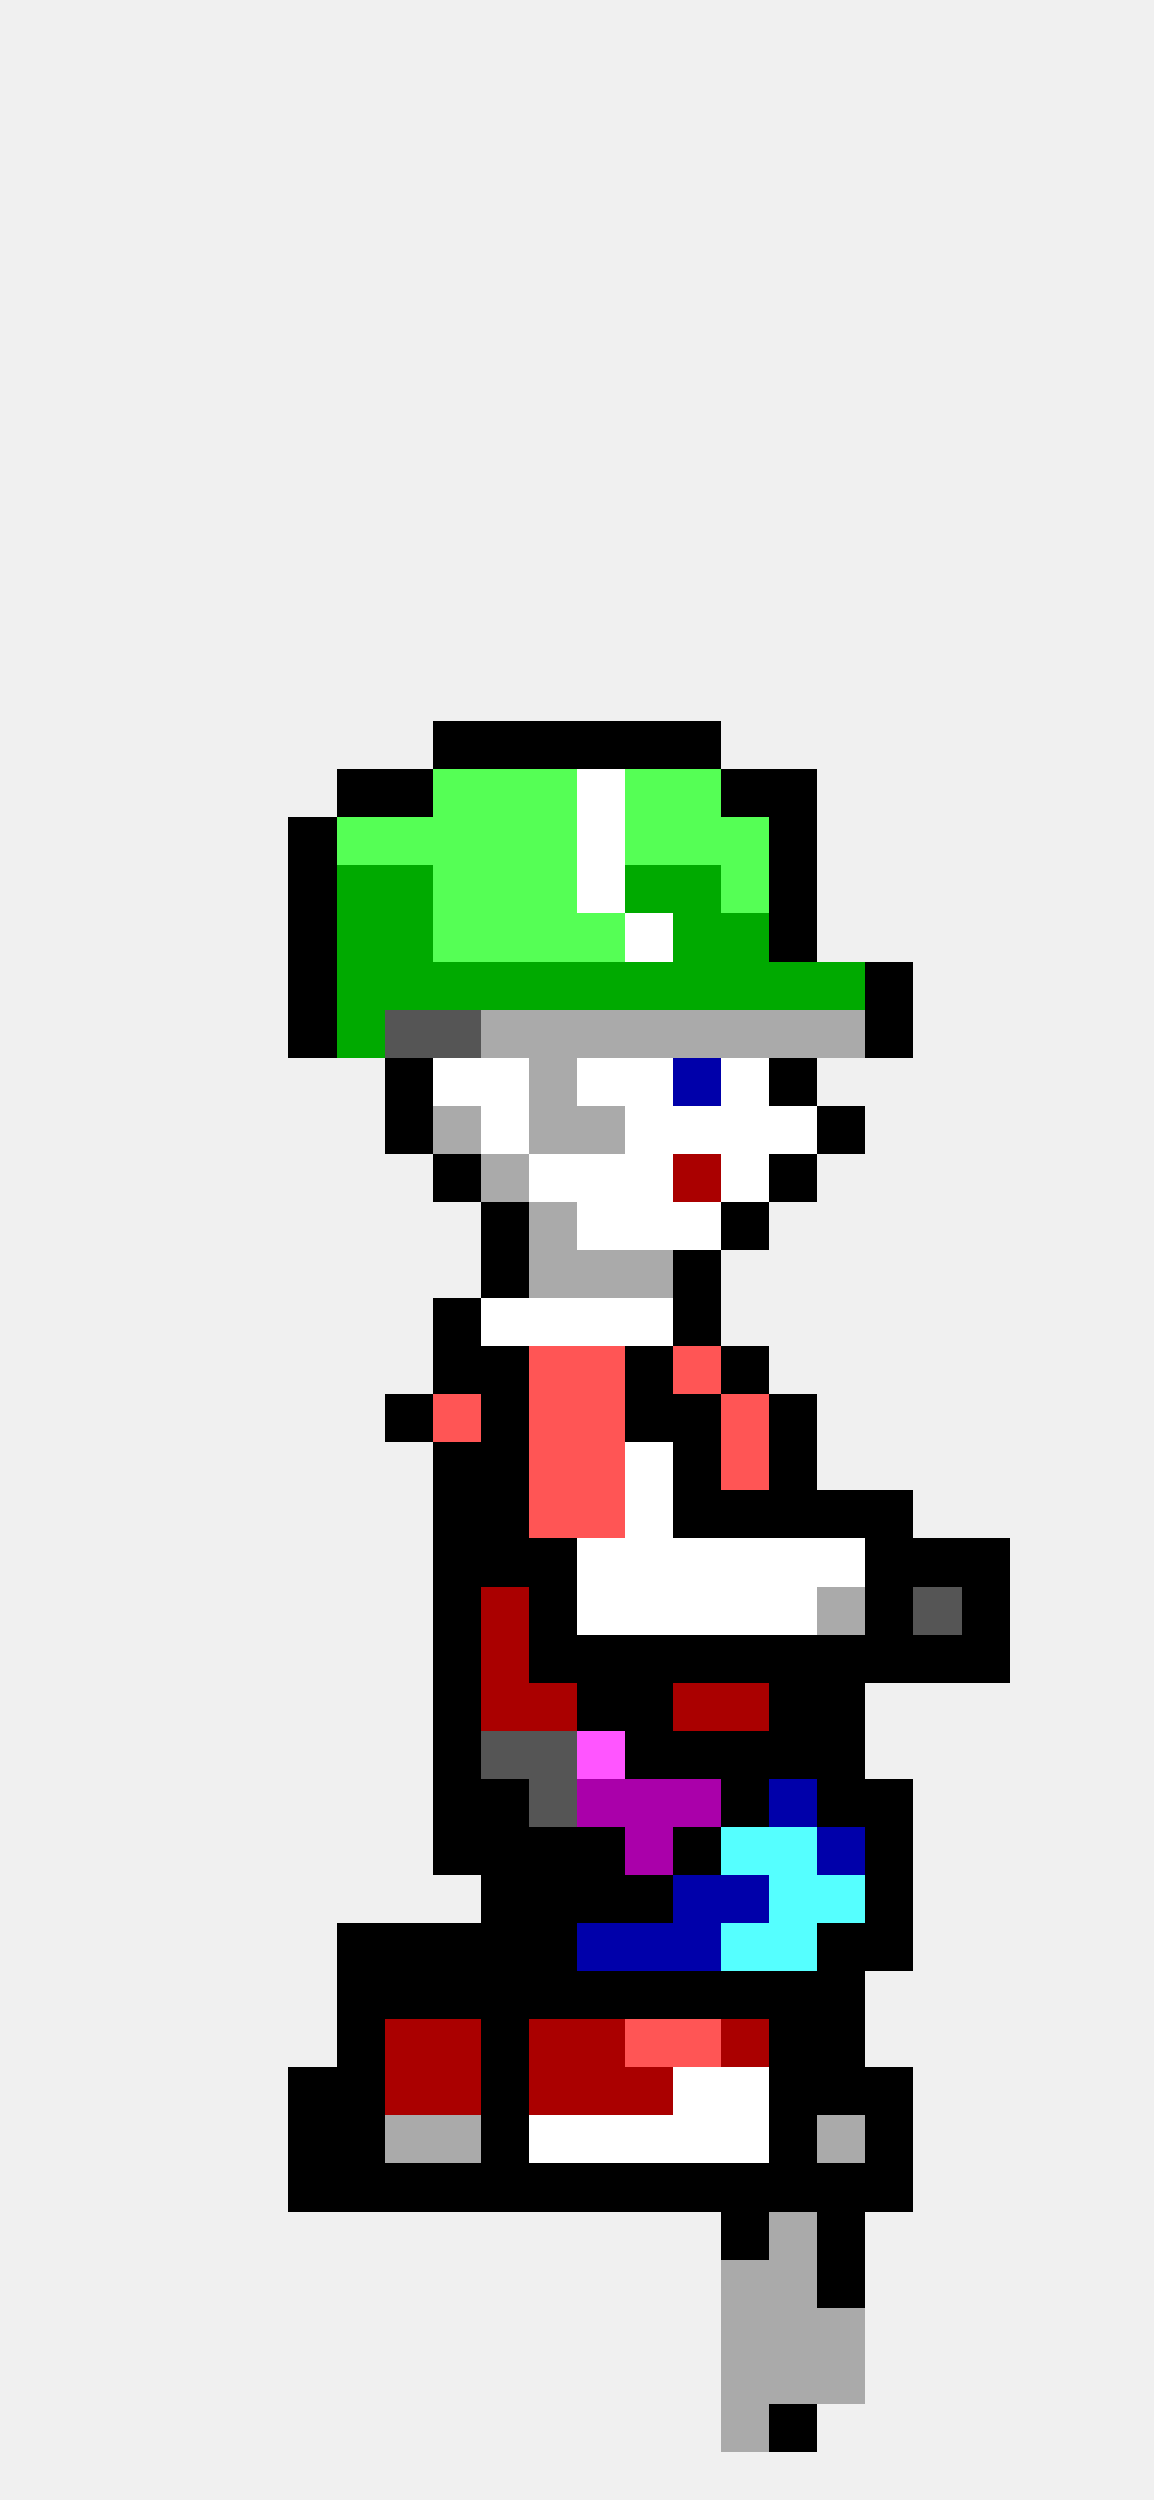
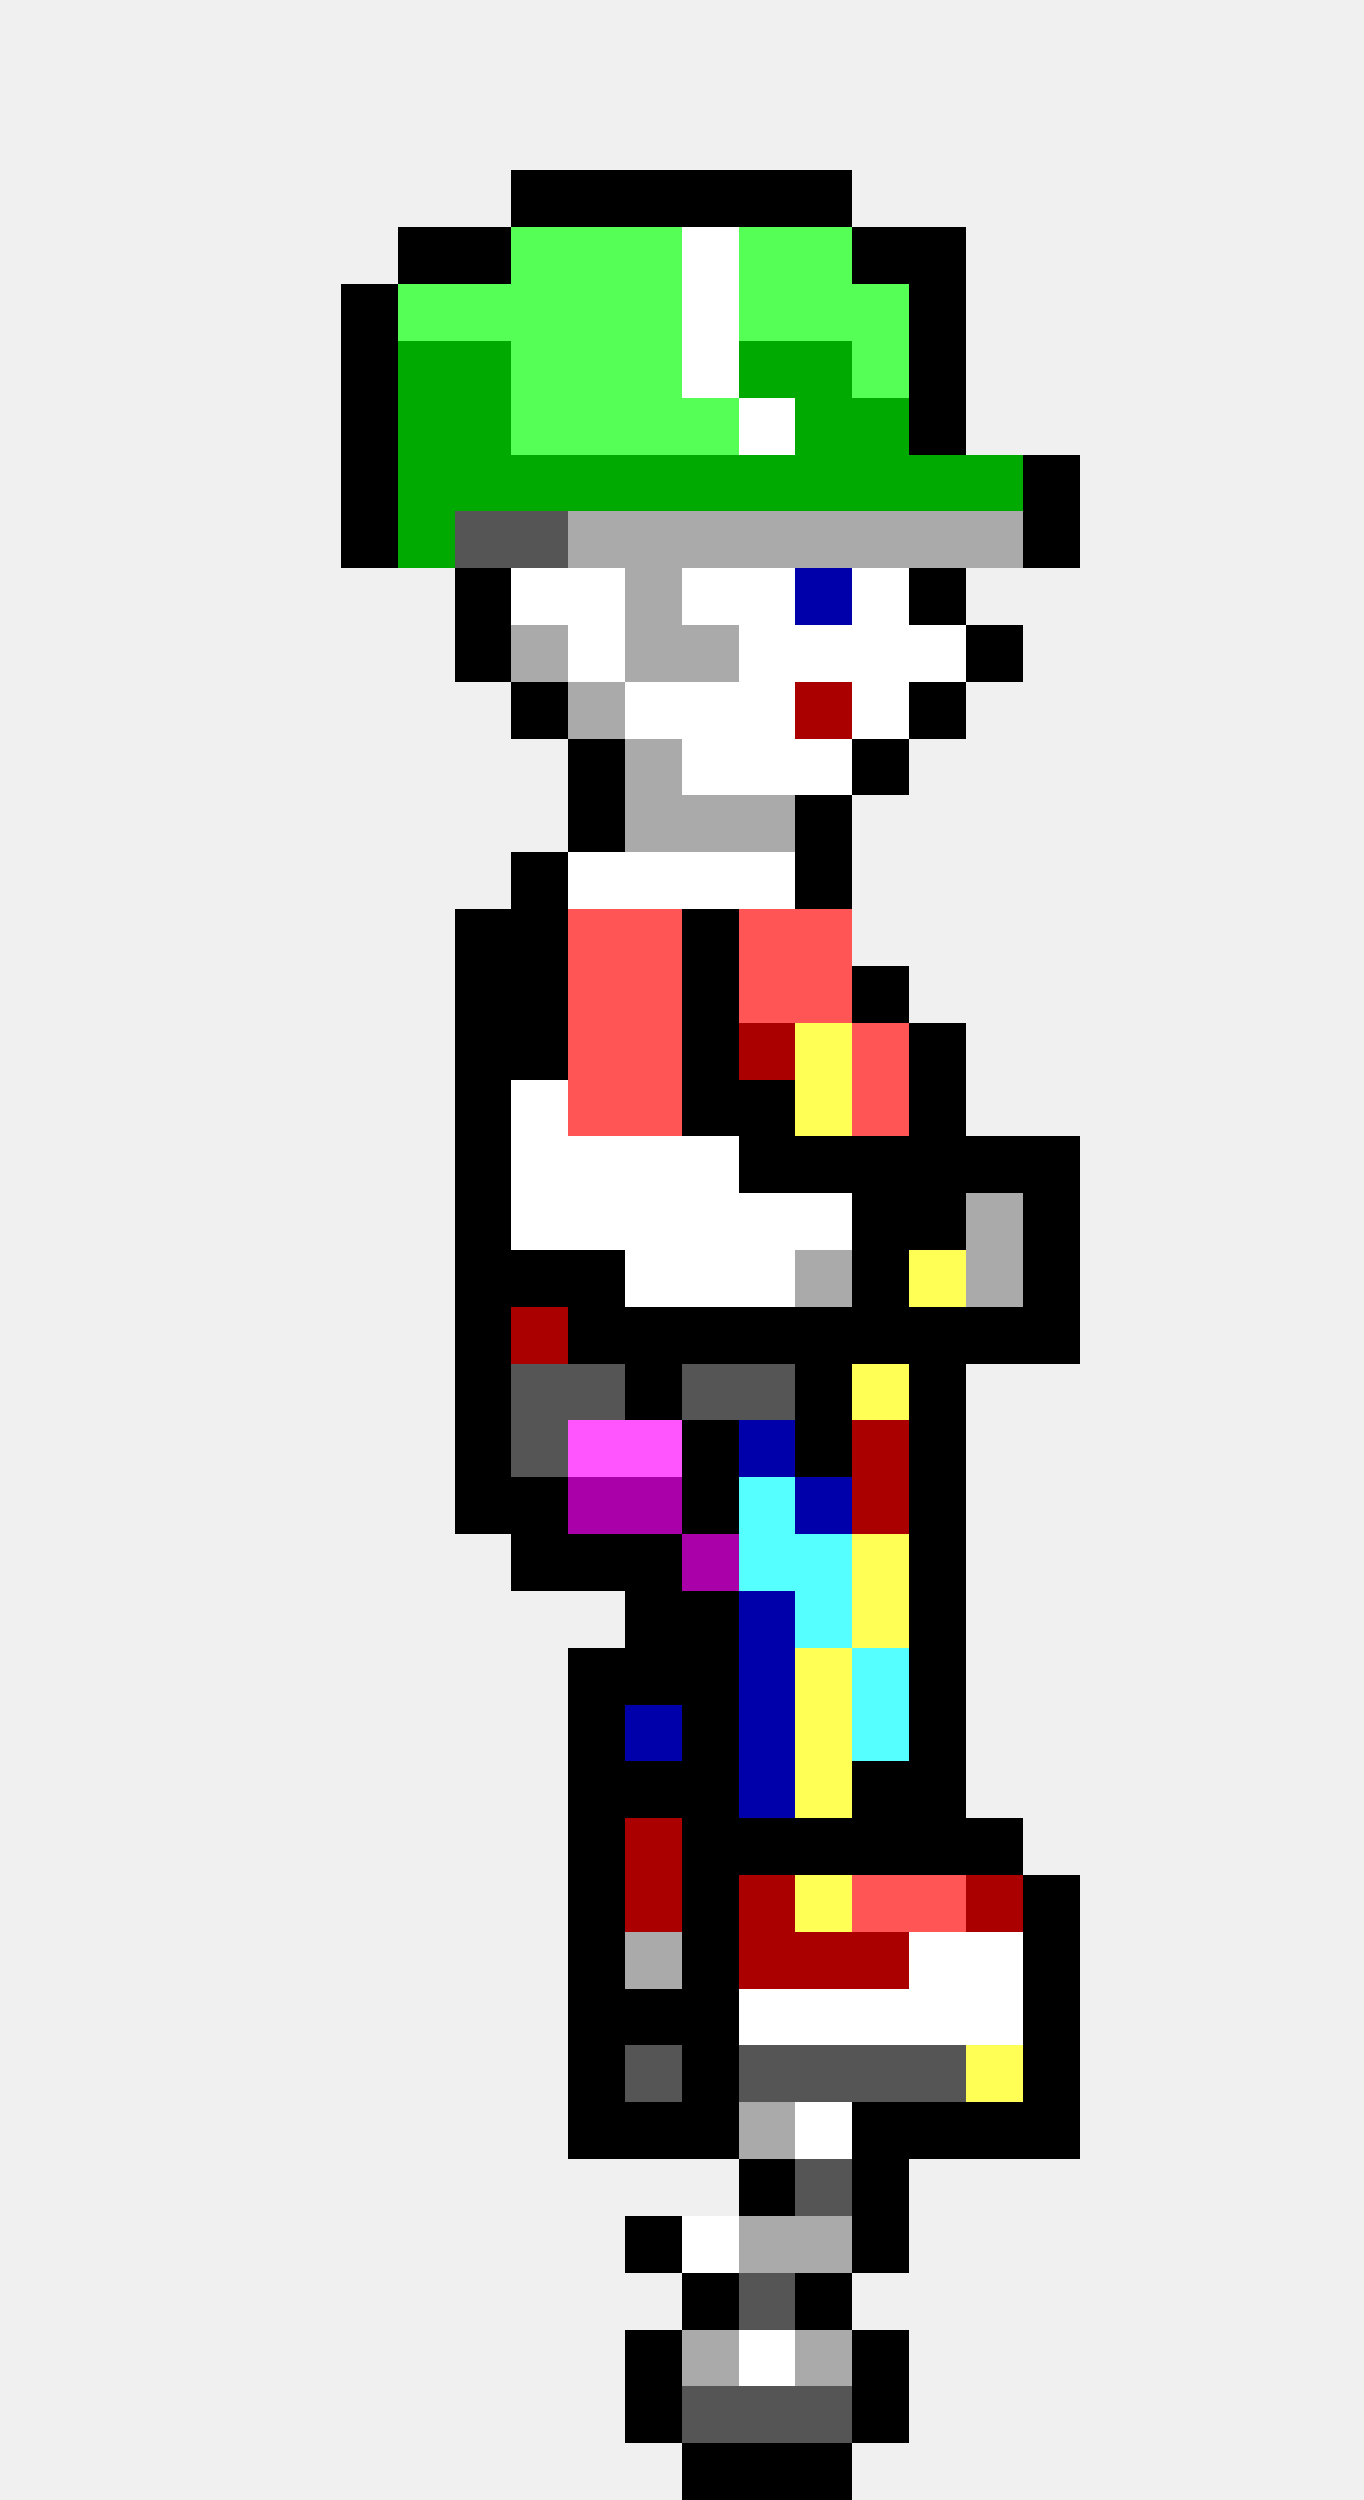
- <svg xmlns="http://www.w3.org/2000/svg" width="24" height="52" viewBox="0 0 24 52" shape-rendering="crispEdges">
+ <svg xmlns="http://www.w3.org/2000/svg" width="24" height="44" viewBox="0 0 24 44" shape-rendering="crispEdges">
+   <rect x="9" y="3" width="1" height="1" fill="#000000" />
+   <rect x="10" y="3" width="1" height="1" fill="#000000" />
+   <rect x="11" y="3" width="1" height="1" fill="#000000" />
+   <rect x="12" y="3" width="1" height="1" fill="#000000" />
+   <rect x="13" y="3" width="1" height="1" fill="#000000" />
+   <rect x="14" y="3" width="1" height="1" fill="#000000" />
+   <rect x="7" y="4" width="1" height="1" fill="#000000" />
+   <rect x="8" y="4" width="1" height="1" fill="#000000" />
+   <rect x="9" y="4" width="1" height="1" fill="#55ff55" />
+   <rect x="10" y="4" width="1" height="1" fill="#55ff55" />
+   <rect x="11" y="4" width="1" height="1" fill="#55ff55" />
+   <rect x="12" y="4" width="1" height="1" fill="#ffffff" />
+   <rect x="13" y="4" width="1" height="1" fill="#55ff55" />
+   <rect x="14" y="4" width="1" height="1" fill="#55ff55" />
+   <rect x="15" y="4" width="1" height="1" fill="#000000" />
+   <rect x="16" y="4" width="1" height="1" fill="#000000" />
+   <rect x="6" y="5" width="1" height="1" fill="#000000" />
+   <rect x="7" y="5" width="1" height="1" fill="#55ff55" />
+   <rect x="8" y="5" width="1" height="1" fill="#55ff55" />
+   <rect x="9" y="5" width="1" height="1" fill="#55ff55" />
+   <rect x="10" y="5" width="1" height="1" fill="#55ff55" />
+   <rect x="11" y="5" width="1" height="1" fill="#55ff55" />
+   <rect x="12" y="5" width="1" height="1" fill="#ffffff" />
+   <rect x="13" y="5" width="1" height="1" fill="#55ff55" />
+   <rect x="14" y="5" width="1" height="1" fill="#55ff55" />
+   <rect x="15" y="5" width="1" height="1" fill="#55ff55" />
+   <rect x="16" y="5" width="1" height="1" fill="#000000" />
+   <rect x="6" y="6" width="1" height="1" fill="#000000" />
+   <rect x="7" y="6" width="1" height="1" fill="#00aa00" />
+   <rect x="8" y="6" width="1" height="1" fill="#00aa00" />
+   <rect x="9" y="6" width="1" height="1" fill="#55ff55" />
+   <rect x="10" y="6" width="1" height="1" fill="#55ff55" />
+   <rect x="11" y="6" width="1" height="1" fill="#55ff55" />
+   <rect x="12" y="6" width="1" height="1" fill="#ffffff" />
+   <rect x="13" y="6" width="1" height="1" fill="#00aa00" />
+   <rect x="14" y="6" width="1" height="1" fill="#00aa00" />
+   <rect x="15" y="6" width="1" height="1" fill="#55ff55" />
+   <rect x="16" y="6" width="1" height="1" fill="#000000" />
+   <rect x="6" y="7" width="1" height="1" fill="#000000" />
+   <rect x="7" y="7" width="1" height="1" fill="#00aa00" />
+   <rect x="8" y="7" width="1" height="1" fill="#00aa00" />
+   <rect x="9" y="7" width="1" height="1" fill="#55ff55" />
+   <rect x="10" y="7" width="1" height="1" fill="#55ff55" />
+   <rect x="11" y="7" width="1" height="1" fill="#55ff55" />
+   <rect x="12" y="7" width="1" height="1" fill="#55ff55" />
+   <rect x="13" y="7" width="1" height="1" fill="#ffffff" />
+   <rect x="14" y="7" width="1" height="1" fill="#00aa00" />
+   <rect x="15" y="7" width="1" height="1" fill="#00aa00" />
+   <rect x="16" y="7" width="1" height="1" fill="#000000" />
+   <rect x="6" y="8" width="1" height="1" fill="#000000" />
+   <rect x="7" y="8" width="1" height="1" fill="#00aa00" />
+   <rect x="8" y="8" width="1" height="1" fill="#00aa00" />
+   <rect x="9" y="8" width="1" height="1" fill="#00aa00" />
+   <rect x="10" y="8" width="1" height="1" fill="#00aa00" />
+   <rect x="11" y="8" width="1" height="1" fill="#00aa00" />
+   <rect x="12" y="8" width="1" height="1" fill="#00aa00" />
+   <rect x="13" y="8" width="1" height="1" fill="#00aa00" />
+   <rect x="14" y="8" width="1" height="1" fill="#00aa00" />
+   <rect x="15" y="8" width="1" height="1" fill="#00aa00" />
+   <rect x="16" y="8" width="1" height="1" fill="#00aa00" />
+   <rect x="17" y="8" width="1" height="1" fill="#00aa00" />
+   <rect x="18" y="8" width="1" height="1" fill="#000000" />
+   <rect x="6" y="9" width="1" height="1" fill="#000000" />
+   <rect x="7" y="9" width="1" height="1" fill="#00aa00" />
+   <rect x="8" y="9" width="1" height="1" fill="#555555" />
+   <rect x="9" y="9" width="1" height="1" fill="#555555" />
+   <rect x="10" y="9" width="1" height="1" fill="#aaaaaa" />
+   <rect x="11" y="9" width="1" height="1" fill="#aaaaaa" />
+   <rect x="12" y="9" width="1" height="1" fill="#aaaaaa" />
+   <rect x="13" y="9" width="1" height="1" fill="#aaaaaa" />
+   <rect x="14" y="9" width="1" height="1" fill="#aaaaaa" />
+   <rect x="15" y="9" width="1" height="1" fill="#aaaaaa" />
+   <rect x="16" y="9" width="1" height="1" fill="#aaaaaa" />
+   <rect x="17" y="9" width="1" height="1" fill="#aaaaaa" />
+   <rect x="18" y="9" width="1" height="1" fill="#000000" />
+   <rect x="8" y="10" width="1" height="1" fill="#000000" />
+   <rect x="9" y="10" width="1" height="1" fill="#ffffff" />
+   <rect x="10" y="10" width="1" height="1" fill="#ffffff" />
+   <rect x="11" y="10" width="1" height="1" fill="#aaaaaa" />
+   <rect x="12" y="10" width="1" height="1" fill="#ffffff" />
+   <rect x="13" y="10" width="1" height="1" fill="#ffffff" />
+   <rect x="14" y="10" width="1" height="1" fill="#0000aa" />
+   <rect x="15" y="10" width="1" height="1" fill="#ffffff" />
+   <rect x="16" y="10" width="1" height="1" fill="#000000" />
+   <rect x="8" y="11" width="1" height="1" fill="#000000" />
+   <rect x="9" y="11" width="1" height="1" fill="#aaaaaa" />
+   <rect x="10" y="11" width="1" height="1" fill="#ffffff" />
+   <rect x="11" y="11" width="1" height="1" fill="#aaaaaa" />
+   <rect x="12" y="11" width="1" height="1" fill="#aaaaaa" />
+   <rect x="13" y="11" width="1" height="1" fill="#ffffff" />
+   <rect x="14" y="11" width="1" height="1" fill="#ffffff" />
+   <rect x="15" y="11" width="1" height="1" fill="#ffffff" />
+   <rect x="16" y="11" width="1" height="1" fill="#ffffff" />
+   <rect x="17" y="11" width="1" height="1" fill="#000000" />
+   <rect x="9" y="12" width="1" height="1" fill="#000000" />
+   <rect x="10" y="12" width="1" height="1" fill="#aaaaaa" />
+   <rect x="11" y="12" width="1" height="1" fill="#ffffff" />
+   <rect x="12" y="12" width="1" height="1" fill="#ffffff" />
+   <rect x="13" y="12" width="1" height="1" fill="#ffffff" />
+   <rect x="14" y="12" width="1" height="1" fill="#aa0000" />
+   <rect x="15" y="12" width="1" height="1" fill="#ffffff" />
+   <rect x="16" y="12" width="1" height="1" fill="#000000" />
+   <rect x="10" y="13" width="1" height="1" fill="#000000" />
+   <rect x="11" y="13" width="1" height="1" fill="#aaaaaa" />
+   <rect x="12" y="13" width="1" height="1" fill="#ffffff" />
+   <rect x="13" y="13" width="1" height="1" fill="#ffffff" />
+   <rect x="14" y="13" width="1" height="1" fill="#ffffff" />
+   <rect x="15" y="13" width="1" height="1" fill="#000000" />
+   <rect x="10" y="14" width="1" height="1" fill="#000000" />
+   <rect x="11" y="14" width="1" height="1" fill="#aaaaaa" />
+   <rect x="12" y="14" width="1" height="1" fill="#aaaaaa" />
+   <rect x="13" y="14" width="1" height="1" fill="#aaaaaa" />
+   <rect x="14" y="14" width="1" height="1" fill="#000000" />
  <rect x="9" y="15" width="1" height="1" fill="#000000" />
-   <rect x="10" y="15" width="1" height="1" fill="#000000" />
-   <rect x="11" y="15" width="1" height="1" fill="#000000" />
-   <rect x="12" y="15" width="1" height="1" fill="#000000" />
-   <rect x="13" y="15" width="1" height="1" fill="#000000" />
+   <rect x="10" y="15" width="1" height="1" fill="#ffffff" />
+   <rect x="11" y="15" width="1" height="1" fill="#ffffff" />
+   <rect x="12" y="15" width="1" height="1" fill="#ffffff" />
+   <rect x="13" y="15" width="1" height="1" fill="#ffffff" />
  <rect x="14" y="15" width="1" height="1" fill="#000000" />
-   <rect x="7" y="16" width="1" height="1" fill="#000000" />
  <rect x="8" y="16" width="1" height="1" fill="#000000" />
-   <rect x="9" y="16" width="1" height="1" fill="#55ff55" />
-   <rect x="10" y="16" width="1" height="1" fill="#55ff55" />
-   <rect x="11" y="16" width="1" height="1" fill="#55ff55" />
-   <rect x="12" y="16" width="1" height="1" fill="#ffffff" />
-   <rect x="13" y="16" width="1" height="1" fill="#55ff55" />
-   <rect x="14" y="16" width="1" height="1" fill="#55ff55" />
-   <rect x="15" y="16" width="1" height="1" fill="#000000" />
-   <rect x="16" y="16" width="1" height="1" fill="#000000" />
-   <rect x="6" y="17" width="1" height="1" fill="#000000" />
-   <rect x="7" y="17" width="1" height="1" fill="#55ff55" />
-   <rect x="8" y="17" width="1" height="1" fill="#55ff55" />
-   <rect x="9" y="17" width="1" height="1" fill="#55ff55" />
-   <rect x="10" y="17" width="1" height="1" fill="#55ff55" />
-   <rect x="11" y="17" width="1" height="1" fill="#55ff55" />
-   <rect x="12" y="17" width="1" height="1" fill="#ffffff" />
-   <rect x="13" y="17" width="1" height="1" fill="#55ff55" />
-   <rect x="14" y="17" width="1" height="1" fill="#55ff55" />
-   <rect x="15" y="17" width="1" height="1" fill="#55ff55" />
-   <rect x="16" y="17" width="1" height="1" fill="#000000" />
-   <rect x="6" y="18" width="1" height="1" fill="#000000" />
-   <rect x="7" y="18" width="1" height="1" fill="#00aa00" />
-   <rect x="8" y="18" width="1" height="1" fill="#00aa00" />
-   <rect x="9" y="18" width="1" height="1" fill="#55ff55" />
-   <rect x="10" y="18" width="1" height="1" fill="#55ff55" />
-   <rect x="11" y="18" width="1" height="1" fill="#55ff55" />
-   <rect x="12" y="18" width="1" height="1" fill="#ffffff" />
-   <rect x="13" y="18" width="1" height="1" fill="#00aa00" />
-   <rect x="14" y="18" width="1" height="1" fill="#00aa00" />
-   <rect x="15" y="18" width="1" height="1" fill="#55ff55" />
+   <rect x="9" y="16" width="1" height="1" fill="#000000" />
+   <rect x="10" y="16" width="1" height="1" fill="#ff5555" />
+   <rect x="11" y="16" width="1" height="1" fill="#ff5555" />
+   <rect x="12" y="16" width="1" height="1" fill="#000000" />
+   <rect x="13" y="16" width="1" height="1" fill="#ff5555" />
+   <rect x="14" y="16" width="1" height="1" fill="#ff5555" />
+   <rect x="8" y="17" width="1" height="1" fill="#000000" />
+   <rect x="9" y="17" width="1" height="1" fill="#000000" />
+   <rect x="10" y="17" width="1" height="1" fill="#ff5555" />
+   <rect x="11" y="17" width="1" height="1" fill="#ff5555" />
+   <rect x="12" y="17" width="1" height="1" fill="#000000" />
+   <rect x="13" y="17" width="1" height="1" fill="#ff5555" />
+   <rect x="14" y="17" width="1" height="1" fill="#ff5555" />
+   <rect x="15" y="17" width="1" height="1" fill="#000000" />
+   <rect x="8" y="18" width="1" height="1" fill="#000000" />
+   <rect x="9" y="18" width="1" height="1" fill="#000000" />
+   <rect x="10" y="18" width="1" height="1" fill="#ff5555" />
+   <rect x="11" y="18" width="1" height="1" fill="#ff5555" />
+   <rect x="12" y="18" width="1" height="1" fill="#000000" />
+   <rect x="13" y="18" width="1" height="1" fill="#aa0000" />
+   <rect x="14" y="18" width="1" height="1" fill="#ffff55" />
+   <rect x="15" y="18" width="1" height="1" fill="#ff5555" />
  <rect x="16" y="18" width="1" height="1" fill="#000000" />
-   <rect x="6" y="19" width="1" height="1" fill="#000000" />
-   <rect x="7" y="19" width="1" height="1" fill="#00aa00" />
-   <rect x="8" y="19" width="1" height="1" fill="#00aa00" />
-   <rect x="9" y="19" width="1" height="1" fill="#55ff55" />
-   <rect x="10" y="19" width="1" height="1" fill="#55ff55" />
-   <rect x="11" y="19" width="1" height="1" fill="#55ff55" />
-   <rect x="12" y="19" width="1" height="1" fill="#55ff55" />
-   <rect x="13" y="19" width="1" height="1" fill="#ffffff" />
-   <rect x="14" y="19" width="1" height="1" fill="#00aa00" />
-   <rect x="15" y="19" width="1" height="1" fill="#00aa00" />
+   <rect x="8" y="19" width="1" height="1" fill="#000000" />
+   <rect x="9" y="19" width="1" height="1" fill="#ffffff" />
+   <rect x="10" y="19" width="1" height="1" fill="#ff5555" />
+   <rect x="11" y="19" width="1" height="1" fill="#ff5555" />
+   <rect x="12" y="19" width="1" height="1" fill="#000000" />
+   <rect x="13" y="19" width="1" height="1" fill="#000000" />
+   <rect x="14" y="19" width="1" height="1" fill="#ffff55" />
+   <rect x="15" y="19" width="1" height="1" fill="#ff5555" />
  <rect x="16" y="19" width="1" height="1" fill="#000000" />
-   <rect x="6" y="20" width="1" height="1" fill="#000000" />
-   <rect x="7" y="20" width="1" height="1" fill="#00aa00" />
-   <rect x="8" y="20" width="1" height="1" fill="#00aa00" />
-   <rect x="9" y="20" width="1" height="1" fill="#00aa00" />
-   <rect x="10" y="20" width="1" height="1" fill="#00aa00" />
-   <rect x="11" y="20" width="1" height="1" fill="#00aa00" />
-   <rect x="12" y="20" width="1" height="1" fill="#00aa00" />
-   <rect x="13" y="20" width="1" height="1" fill="#00aa00" />
-   <rect x="14" y="20" width="1" height="1" fill="#00aa00" />
-   <rect x="15" y="20" width="1" height="1" fill="#00aa00" />
-   <rect x="16" y="20" width="1" height="1" fill="#00aa00" />
-   <rect x="17" y="20" width="1" height="1" fill="#00aa00" />
+   <rect x="8" y="20" width="1" height="1" fill="#000000" />
+   <rect x="9" y="20" width="1" height="1" fill="#ffffff" />
+   <rect x="10" y="20" width="1" height="1" fill="#ffffff" />
+   <rect x="11" y="20" width="1" height="1" fill="#ffffff" />
+   <rect x="12" y="20" width="1" height="1" fill="#ffffff" />
+   <rect x="13" y="20" width="1" height="1" fill="#000000" />
+   <rect x="14" y="20" width="1" height="1" fill="#000000" />
+   <rect x="15" y="20" width="1" height="1" fill="#000000" />
+   <rect x="16" y="20" width="1" height="1" fill="#000000" />
+   <rect x="17" y="20" width="1" height="1" fill="#000000" />
  <rect x="18" y="20" width="1" height="1" fill="#000000" />
-   <rect x="6" y="21" width="1" height="1" fill="#000000" />
-   <rect x="7" y="21" width="1" height="1" fill="#00aa00" />
-   <rect x="8" y="21" width="1" height="1" fill="#555555" />
-   <rect x="9" y="21" width="1" height="1" fill="#555555" />
-   <rect x="10" y="21" width="1" height="1" fill="#aaaaaa" />
-   <rect x="11" y="21" width="1" height="1" fill="#aaaaaa" />
-   <rect x="12" y="21" width="1" height="1" fill="#aaaaaa" />
-   <rect x="13" y="21" width="1" height="1" fill="#aaaaaa" />
-   <rect x="14" y="21" width="1" height="1" fill="#aaaaaa" />
-   <rect x="15" y="21" width="1" height="1" fill="#aaaaaa" />
-   <rect x="16" y="21" width="1" height="1" fill="#aaaaaa" />
+   <rect x="8" y="21" width="1" height="1" fill="#000000" />
+   <rect x="9" y="21" width="1" height="1" fill="#ffffff" />
+   <rect x="10" y="21" width="1" height="1" fill="#ffffff" />
+   <rect x="11" y="21" width="1" height="1" fill="#ffffff" />
+   <rect x="12" y="21" width="1" height="1" fill="#ffffff" />
+   <rect x="13" y="21" width="1" height="1" fill="#ffffff" />
+   <rect x="14" y="21" width="1" height="1" fill="#ffffff" />
+   <rect x="15" y="21" width="1" height="1" fill="#000000" />
+   <rect x="16" y="21" width="1" height="1" fill="#000000" />
  <rect x="17" y="21" width="1" height="1" fill="#aaaaaa" />
  <rect x="18" y="21" width="1" height="1" fill="#000000" />
  <rect x="8" y="22" width="1" height="1" fill="#000000" />
-   <rect x="9" y="22" width="1" height="1" fill="#ffffff" />
-   <rect x="10" y="22" width="1" height="1" fill="#ffffff" />
-   <rect x="11" y="22" width="1" height="1" fill="#aaaaaa" />
+   <rect x="9" y="22" width="1" height="1" fill="#000000" />
+   <rect x="10" y="22" width="1" height="1" fill="#000000" />
+   <rect x="11" y="22" width="1" height="1" fill="#ffffff" />
  <rect x="12" y="22" width="1" height="1" fill="#ffffff" />
  <rect x="13" y="22" width="1" height="1" fill="#ffffff" />
-   <rect x="14" y="22" width="1" height="1" fill="#0000aa" />
-   <rect x="15" y="22" width="1" height="1" fill="#ffffff" />
-   <rect x="16" y="22" width="1" height="1" fill="#000000" />
+   <rect x="14" y="22" width="1" height="1" fill="#aaaaaa" />
+   <rect x="15" y="22" width="1" height="1" fill="#000000" />
+   <rect x="16" y="22" width="1" height="1" fill="#ffff55" />
+   <rect x="17" y="22" width="1" height="1" fill="#aaaaaa" />
+   <rect x="18" y="22" width="1" height="1" fill="#000000" />
  <rect x="8" y="23" width="1" height="1" fill="#000000" />
-   <rect x="9" y="23" width="1" height="1" fill="#aaaaaa" />
-   <rect x="10" y="23" width="1" height="1" fill="#ffffff" />
-   <rect x="11" y="23" width="1" height="1" fill="#aaaaaa" />
-   <rect x="12" y="23" width="1" height="1" fill="#aaaaaa" />
-   <rect x="13" y="23" width="1" height="1" fill="#ffffff" />
-   <rect x="14" y="23" width="1" height="1" fill="#ffffff" />
-   <rect x="15" y="23" width="1" height="1" fill="#ffffff" />
-   <rect x="16" y="23" width="1" height="1" fill="#ffffff" />
+   <rect x="9" y="23" width="1" height="1" fill="#aa0000" />
+   <rect x="10" y="23" width="1" height="1" fill="#000000" />
+   <rect x="11" y="23" width="1" height="1" fill="#000000" />
+   <rect x="12" y="23" width="1" height="1" fill="#000000" />
+   <rect x="13" y="23" width="1" height="1" fill="#000000" />
+   <rect x="14" y="23" width="1" height="1" fill="#000000" />
+   <rect x="15" y="23" width="1" height="1" fill="#000000" />
+   <rect x="16" y="23" width="1" height="1" fill="#000000" />
  <rect x="17" y="23" width="1" height="1" fill="#000000" />
-   <rect x="9" y="24" width="1" height="1" fill="#000000" />
-   <rect x="10" y="24" width="1" height="1" fill="#aaaaaa" />
-   <rect x="11" y="24" width="1" height="1" fill="#ffffff" />
-   <rect x="12" y="24" width="1" height="1" fill="#ffffff" />
-   <rect x="13" y="24" width="1" height="1" fill="#ffffff" />
-   <rect x="14" y="24" width="1" height="1" fill="#aa0000" />
-   <rect x="15" y="24" width="1" height="1" fill="#ffffff" />
+   <rect x="18" y="23" width="1" height="1" fill="#000000" />
+   <rect x="8" y="24" width="1" height="1" fill="#000000" />
+   <rect x="9" y="24" width="1" height="1" fill="#555555" />
+   <rect x="10" y="24" width="1" height="1" fill="#555555" />
+   <rect x="11" y="24" width="1" height="1" fill="#000000" />
+   <rect x="12" y="24" width="1" height="1" fill="#555555" />
+   <rect x="13" y="24" width="1" height="1" fill="#555555" />
+   <rect x="14" y="24" width="1" height="1" fill="#000000" />
+   <rect x="15" y="24" width="1" height="1" fill="#ffff55" />
  <rect x="16" y="24" width="1" height="1" fill="#000000" />
-   <rect x="10" y="25" width="1" height="1" fill="#000000" />
-   <rect x="11" y="25" width="1" height="1" fill="#aaaaaa" />
-   <rect x="12" y="25" width="1" height="1" fill="#ffffff" />
-   <rect x="13" y="25" width="1" height="1" fill="#ffffff" />
-   <rect x="14" y="25" width="1" height="1" fill="#ffffff" />
-   <rect x="15" y="25" width="1" height="1" fill="#000000" />
-   <rect x="10" y="26" width="1" height="1" fill="#000000" />
-   <rect x="11" y="26" width="1" height="1" fill="#aaaaaa" />
-   <rect x="12" y="26" width="1" height="1" fill="#aaaaaa" />
-   <rect x="13" y="26" width="1" height="1" fill="#aaaaaa" />
-   <rect x="14" y="26" width="1" height="1" fill="#000000" />
+   <rect x="8" y="25" width="1" height="1" fill="#000000" />
+   <rect x="9" y="25" width="1" height="1" fill="#555555" />
+   <rect x="10" y="25" width="1" height="1" fill="#ff55ff" />
+   <rect x="11" y="25" width="1" height="1" fill="#ff55ff" />
+   <rect x="12" y="25" width="1" height="1" fill="#000000" />
+   <rect x="13" y="25" width="1" height="1" fill="#0000aa" />
+   <rect x="14" y="25" width="1" height="1" fill="#000000" />
+   <rect x="15" y="25" width="1" height="1" fill="#aa0000" />
+   <rect x="16" y="25" width="1" height="1" fill="#000000" />
+   <rect x="8" y="26" width="1" height="1" fill="#000000" />
+   <rect x="9" y="26" width="1" height="1" fill="#000000" />
+   <rect x="10" y="26" width="1" height="1" fill="#aa00aa" />
+   <rect x="11" y="26" width="1" height="1" fill="#aa00aa" />
+   <rect x="12" y="26" width="1" height="1" fill="#000000" />
+   <rect x="13" y="26" width="1" height="1" fill="#55ffff" />
+   <rect x="14" y="26" width="1" height="1" fill="#0000aa" />
+   <rect x="15" y="26" width="1" height="1" fill="#aa0000" />
+   <rect x="16" y="26" width="1" height="1" fill="#000000" />
  <rect x="9" y="27" width="1" height="1" fill="#000000" />
-   <rect x="10" y="27" width="1" height="1" fill="#ffffff" />
-   <rect x="11" y="27" width="1" height="1" fill="#ffffff" />
-   <rect x="12" y="27" width="1" height="1" fill="#ffffff" />
-   <rect x="13" y="27" width="1" height="1" fill="#ffffff" />
-   <rect x="14" y="27" width="1" height="1" fill="#000000" />
-   <rect x="9" y="28" width="1" height="1" fill="#000000" />
-   <rect x="10" y="28" width="1" height="1" fill="#000000" />
-   <rect x="11" y="28" width="1" height="1" fill="#ff5555" />
-   <rect x="12" y="28" width="1" height="1" fill="#ff5555" />
-   <rect x="13" y="28" width="1" height="1" fill="#000000" />
-   <rect x="14" y="28" width="1" height="1" fill="#ff5555" />
-   <rect x="15" y="28" width="1" height="1" fill="#000000" />
-   <rect x="8" y="29" width="1" height="1" fill="#000000" />
-   <rect x="9" y="29" width="1" height="1" fill="#ff5555" />
+   <rect x="10" y="27" width="1" height="1" fill="#000000" />
+   <rect x="11" y="27" width="1" height="1" fill="#000000" />
+   <rect x="12" y="27" width="1" height="1" fill="#aa00aa" />
+   <rect x="13" y="27" width="1" height="1" fill="#55ffff" />
+   <rect x="14" y="27" width="1" height="1" fill="#55ffff" />
+   <rect x="15" y="27" width="1" height="1" fill="#ffff55" />
+   <rect x="16" y="27" width="1" height="1" fill="#000000" />
+   <rect x="11" y="28" width="1" height="1" fill="#000000" />
+   <rect x="12" y="28" width="1" height="1" fill="#000000" />
+   <rect x="13" y="28" width="1" height="1" fill="#0000aa" />
+   <rect x="14" y="28" width="1" height="1" fill="#55ffff" />
+   <rect x="15" y="28" width="1" height="1" fill="#ffff55" />
+   <rect x="16" y="28" width="1" height="1" fill="#000000" />
  <rect x="10" y="29" width="1" height="1" fill="#000000" />
-   <rect x="11" y="29" width="1" height="1" fill="#ff5555" />
-   <rect x="12" y="29" width="1" height="1" fill="#ff5555" />
-   <rect x="13" y="29" width="1" height="1" fill="#000000" />
-   <rect x="14" y="29" width="1" height="1" fill="#000000" />
-   <rect x="15" y="29" width="1" height="1" fill="#ff5555" />
+   <rect x="11" y="29" width="1" height="1" fill="#000000" />
+   <rect x="12" y="29" width="1" height="1" fill="#000000" />
+   <rect x="13" y="29" width="1" height="1" fill="#0000aa" />
+   <rect x="14" y="29" width="1" height="1" fill="#ffff55" />
+   <rect x="15" y="29" width="1" height="1" fill="#55ffff" />
  <rect x="16" y="29" width="1" height="1" fill="#000000" />
-   <rect x="9" y="30" width="1" height="1" fill="#000000" />
  <rect x="10" y="30" width="1" height="1" fill="#000000" />
-   <rect x="11" y="30" width="1" height="1" fill="#ff5555" />
-   <rect x="12" y="30" width="1" height="1" fill="#ff5555" />
-   <rect x="13" y="30" width="1" height="1" fill="#ffffff" />
-   <rect x="14" y="30" width="1" height="1" fill="#000000" />
-   <rect x="15" y="30" width="1" height="1" fill="#ff5555" />
+   <rect x="11" y="30" width="1" height="1" fill="#0000aa" />
+   <rect x="12" y="30" width="1" height="1" fill="#000000" />
+   <rect x="13" y="30" width="1" height="1" fill="#0000aa" />
+   <rect x="14" y="30" width="1" height="1" fill="#ffff55" />
+   <rect x="15" y="30" width="1" height="1" fill="#55ffff" />
  <rect x="16" y="30" width="1" height="1" fill="#000000" />
-   <rect x="9" y="31" width="1" height="1" fill="#000000" />
  <rect x="10" y="31" width="1" height="1" fill="#000000" />
-   <rect x="11" y="31" width="1" height="1" fill="#ff5555" />
-   <rect x="12" y="31" width="1" height="1" fill="#ff5555" />
-   <rect x="13" y="31" width="1" height="1" fill="#ffffff" />
-   <rect x="14" y="31" width="1" height="1" fill="#000000" />
+   <rect x="11" y="31" width="1" height="1" fill="#000000" />
+   <rect x="12" y="31" width="1" height="1" fill="#000000" />
+   <rect x="13" y="31" width="1" height="1" fill="#0000aa" />
+   <rect x="14" y="31" width="1" height="1" fill="#ffff55" />
  <rect x="15" y="31" width="1" height="1" fill="#000000" />
  <rect x="16" y="31" width="1" height="1" fill="#000000" />
-   <rect x="17" y="31" width="1" height="1" fill="#000000" />
-   <rect x="18" y="31" width="1" height="1" fill="#000000" />
-   <rect x="9" y="32" width="1" height="1" fill="#000000" />
  <rect x="10" y="32" width="1" height="1" fill="#000000" />
-   <rect x="11" y="32" width="1" height="1" fill="#000000" />
-   <rect x="12" y="32" width="1" height="1" fill="#ffffff" />
-   <rect x="13" y="32" width="1" height="1" fill="#ffffff" />
-   <rect x="14" y="32" width="1" height="1" fill="#ffffff" />
-   <rect x="15" y="32" width="1" height="1" fill="#ffffff" />
-   <rect x="16" y="32" width="1" height="1" fill="#ffffff" />
-   <rect x="17" y="32" width="1" height="1" fill="#ffffff" />
-   <rect x="18" y="32" width="1" height="1" fill="#000000" />
-   <rect x="19" y="32" width="1" height="1" fill="#000000" />
-   <rect x="20" y="32" width="1" height="1" fill="#000000" />
-   <rect x="9" y="33" width="1" height="1" fill="#000000" />
-   <rect x="10" y="33" width="1" height="1" fill="#aa0000" />
-   <rect x="11" y="33" width="1" height="1" fill="#000000" />
-   <rect x="12" y="33" width="1" height="1" fill="#ffffff" />
-   <rect x="13" y="33" width="1" height="1" fill="#ffffff" />
-   <rect x="14" y="33" width="1" height="1" fill="#ffffff" />
-   <rect x="15" y="33" width="1" height="1" fill="#ffffff" />
-   <rect x="16" y="33" width="1" height="1" fill="#ffffff" />
-   <rect x="17" y="33" width="1" height="1" fill="#aaaaaa" />
+   <rect x="11" y="32" width="1" height="1" fill="#aa0000" />
+   <rect x="12" y="32" width="1" height="1" fill="#000000" />
+   <rect x="13" y="32" width="1" height="1" fill="#000000" />
+   <rect x="14" y="32" width="1" height="1" fill="#000000" />
+   <rect x="15" y="32" width="1" height="1" fill="#000000" />
+   <rect x="16" y="32" width="1" height="1" fill="#000000" />
+   <rect x="17" y="32" width="1" height="1" fill="#000000" />
+   <rect x="10" y="33" width="1" height="1" fill="#000000" />
+   <rect x="11" y="33" width="1" height="1" fill="#aa0000" />
+   <rect x="12" y="33" width="1" height="1" fill="#000000" />
+   <rect x="13" y="33" width="1" height="1" fill="#aa0000" />
+   <rect x="14" y="33" width="1" height="1" fill="#ffff55" />
+   <rect x="15" y="33" width="1" height="1" fill="#ff5555" />
+   <rect x="16" y="33" width="1" height="1" fill="#ff5555" />
+   <rect x="17" y="33" width="1" height="1" fill="#aa0000" />
  <rect x="18" y="33" width="1" height="1" fill="#000000" />
-   <rect x="19" y="33" width="1" height="1" fill="#555555" />
-   <rect x="20" y="33" width="1" height="1" fill="#000000" />
-   <rect x="9" y="34" width="1" height="1" fill="#000000" />
-   <rect x="10" y="34" width="1" height="1" fill="#aa0000" />
-   <rect x="11" y="34" width="1" height="1" fill="#000000" />
+   <rect x="10" y="34" width="1" height="1" fill="#000000" />
+   <rect x="11" y="34" width="1" height="1" fill="#aaaaaa" />
  <rect x="12" y="34" width="1" height="1" fill="#000000" />
-   <rect x="13" y="34" width="1" height="1" fill="#000000" />
-   <rect x="14" y="34" width="1" height="1" fill="#000000" />
-   <rect x="15" y="34" width="1" height="1" fill="#000000" />
-   <rect x="16" y="34" width="1" height="1" fill="#000000" />
-   <rect x="17" y="34" width="1" height="1" fill="#000000" />
+   <rect x="13" y="34" width="1" height="1" fill="#aa0000" />
+   <rect x="14" y="34" width="1" height="1" fill="#aa0000" />
+   <rect x="15" y="34" width="1" height="1" fill="#aa0000" />
+   <rect x="16" y="34" width="1" height="1" fill="#ffffff" />
+   <rect x="17" y="34" width="1" height="1" fill="#ffffff" />
  <rect x="18" y="34" width="1" height="1" fill="#000000" />
-   <rect x="19" y="34" width="1" height="1" fill="#000000" />
-   <rect x="20" y="34" width="1" height="1" fill="#000000" />
-   <rect x="9" y="35" width="1" height="1" fill="#000000" />
-   <rect x="10" y="35" width="1" height="1" fill="#aa0000" />
-   <rect x="11" y="35" width="1" height="1" fill="#aa0000" />
+   <rect x="10" y="35" width="1" height="1" fill="#000000" />
+   <rect x="11" y="35" width="1" height="1" fill="#000000" />
  <rect x="12" y="35" width="1" height="1" fill="#000000" />
-   <rect x="13" y="35" width="1" height="1" fill="#000000" />
-   <rect x="14" y="35" width="1" height="1" fill="#aa0000" />
-   <rect x="15" y="35" width="1" height="1" fill="#aa0000" />
-   <rect x="16" y="35" width="1" height="1" fill="#000000" />
-   <rect x="17" y="35" width="1" height="1" fill="#000000" />
-   <rect x="9" y="36" width="1" height="1" fill="#000000" />
-   <rect x="10" y="36" width="1" height="1" fill="#555555" />
+   <rect x="13" y="35" width="1" height="1" fill="#ffffff" />
+   <rect x="14" y="35" width="1" height="1" fill="#ffffff" />
+   <rect x="15" y="35" width="1" height="1" fill="#ffffff" />
+   <rect x="16" y="35" width="1" height="1" fill="#ffffff" />
+   <rect x="17" y="35" width="1" height="1" fill="#ffffff" />
+   <rect x="18" y="35" width="1" height="1" fill="#000000" />
+   <rect x="10" y="36" width="1" height="1" fill="#000000" />
  <rect x="11" y="36" width="1" height="1" fill="#555555" />
-   <rect x="12" y="36" width="1" height="1" fill="#ff55ff" />
-   <rect x="13" y="36" width="1" height="1" fill="#000000" />
-   <rect x="14" y="36" width="1" height="1" fill="#000000" />
-   <rect x="15" y="36" width="1" height="1" fill="#000000" />
-   <rect x="16" y="36" width="1" height="1" fill="#000000" />
-   <rect x="17" y="36" width="1" height="1" fill="#000000" />
-   <rect x="9" y="37" width="1" height="1" fill="#000000" />
+   <rect x="12" y="36" width="1" height="1" fill="#000000" />
+   <rect x="13" y="36" width="1" height="1" fill="#555555" />
+   <rect x="14" y="36" width="1" height="1" fill="#555555" />
+   <rect x="15" y="36" width="1" height="1" fill="#555555" />
+   <rect x="16" y="36" width="1" height="1" fill="#555555" />
+   <rect x="17" y="36" width="1" height="1" fill="#ffff55" />
+   <rect x="18" y="36" width="1" height="1" fill="#000000" />
  <rect x="10" y="37" width="1" height="1" fill="#000000" />
-   <rect x="11" y="37" width="1" height="1" fill="#555555" />
-   <rect x="12" y="37" width="1" height="1" fill="#aa00aa" />
-   <rect x="13" y="37" width="1" height="1" fill="#aa00aa" />
-   <rect x="14" y="37" width="1" height="1" fill="#aa00aa" />
+   <rect x="11" y="37" width="1" height="1" fill="#000000" />
+   <rect x="12" y="37" width="1" height="1" fill="#000000" />
+   <rect x="13" y="37" width="1" height="1" fill="#aaaaaa" />
+   <rect x="14" y="37" width="1" height="1" fill="#ffffff" />
  <rect x="15" y="37" width="1" height="1" fill="#000000" />
-   <rect x="16" y="37" width="1" height="1" fill="#0000aa" />
+   <rect x="16" y="37" width="1" height="1" fill="#000000" />
  <rect x="17" y="37" width="1" height="1" fill="#000000" />
  <rect x="18" y="37" width="1" height="1" fill="#000000" />
-   <rect x="9" y="38" width="1" height="1" fill="#000000" />
-   <rect x="10" y="38" width="1" height="1" fill="#000000" />
-   <rect x="11" y="38" width="1" height="1" fill="#000000" />
-   <rect x="12" y="38" width="1" height="1" fill="#000000" />
-   <rect x="13" y="38" width="1" height="1" fill="#aa00aa" />
-   <rect x="14" y="38" width="1" height="1" fill="#000000" />
-   <rect x="15" y="38" width="1" height="1" fill="#55ffff" />
-   <rect x="16" y="38" width="1" height="1" fill="#55ffff" />
-   <rect x="17" y="38" width="1" height="1" fill="#0000aa" />
-   <rect x="18" y="38" width="1" height="1" fill="#000000" />
-   <rect x="10" y="39" width="1" height="1" fill="#000000" />
+   <rect x="13" y="38" width="1" height="1" fill="#000000" />
+   <rect x="14" y="38" width="1" height="1" fill="#555555" />
+   <rect x="15" y="38" width="1" height="1" fill="#000000" />
  <rect x="11" y="39" width="1" height="1" fill="#000000" />
-   <rect x="12" y="39" width="1" height="1" fill="#000000" />
-   <rect x="13" y="39" width="1" height="1" fill="#000000" />
-   <rect x="14" y="39" width="1" height="1" fill="#0000aa" />
-   <rect x="15" y="39" width="1" height="1" fill="#0000aa" />
-   <rect x="16" y="39" width="1" height="1" fill="#55ffff" />
-   <rect x="17" y="39" width="1" height="1" fill="#55ffff" />
-   <rect x="18" y="39" width="1" height="1" fill="#000000" />
-   <rect x="7" y="40" width="1" height="1" fill="#000000" />
-   <rect x="8" y="40" width="1" height="1" fill="#000000" />
-   <rect x="9" y="40" width="1" height="1" fill="#000000" />
-   <rect x="10" y="40" width="1" height="1" fill="#000000" />
-   <rect x="11" y="40" width="1" height="1" fill="#000000" />
-   <rect x="12" y="40" width="1" height="1" fill="#0000aa" />
-   <rect x="13" y="40" width="1" height="1" fill="#0000aa" />
-   <rect x="14" y="40" width="1" height="1" fill="#0000aa" />
-   <rect x="15" y="40" width="1" height="1" fill="#55ffff" />
-   <rect x="16" y="40" width="1" height="1" fill="#55ffff" />
-   <rect x="17" y="40" width="1" height="1" fill="#000000" />
-   <rect x="18" y="40" width="1" height="1" fill="#000000" />
-   <rect x="7" y="41" width="1" height="1" fill="#000000" />
-   <rect x="8" y="41" width="1" height="1" fill="#000000" />
-   <rect x="9" y="41" width="1" height="1" fill="#000000" />
-   <rect x="10" y="41" width="1" height="1" fill="#000000" />
+   <rect x="12" y="39" width="1" height="1" fill="#ffffff" />
+   <rect x="13" y="39" width="1" height="1" fill="#aaaaaa" />
+   <rect x="14" y="39" width="1" height="1" fill="#aaaaaa" />
+   <rect x="15" y="39" width="1" height="1" fill="#000000" />
+   <rect x="12" y="40" width="1" height="1" fill="#000000" />
+   <rect x="13" y="40" width="1" height="1" fill="#555555" />
+   <rect x="14" y="40" width="1" height="1" fill="#000000" />
  <rect x="11" y="41" width="1" height="1" fill="#000000" />
-   <rect x="12" y="41" width="1" height="1" fill="#000000" />
-   <rect x="13" y="41" width="1" height="1" fill="#000000" />
-   <rect x="14" y="41" width="1" height="1" fill="#000000" />
+   <rect x="12" y="41" width="1" height="1" fill="#aaaaaa" />
+   <rect x="13" y="41" width="1" height="1" fill="#ffffff" />
+   <rect x="14" y="41" width="1" height="1" fill="#aaaaaa" />
  <rect x="15" y="41" width="1" height="1" fill="#000000" />
-   <rect x="16" y="41" width="1" height="1" fill="#000000" />
-   <rect x="17" y="41" width="1" height="1" fill="#000000" />
-   <rect x="7" y="42" width="1" height="1" fill="#000000" />
-   <rect x="8" y="42" width="1" height="1" fill="#aa0000" />
-   <rect x="9" y="42" width="1" height="1" fill="#aa0000" />
-   <rect x="10" y="42" width="1" height="1" fill="#000000" />
-   <rect x="11" y="42" width="1" height="1" fill="#aa0000" />
-   <rect x="12" y="42" width="1" height="1" fill="#aa0000" />
-   <rect x="13" y="42" width="1" height="1" fill="#ff5555" />
-   <rect x="14" y="42" width="1" height="1" fill="#ff5555" />
-   <rect x="15" y="42" width="1" height="1" fill="#aa0000" />
-   <rect x="16" y="42" width="1" height="1" fill="#000000" />
-   <rect x="17" y="42" width="1" height="1" fill="#000000" />
-   <rect x="6" y="43" width="1" height="1" fill="#000000" />
-   <rect x="7" y="43" width="1" height="1" fill="#000000" />
-   <rect x="8" y="43" width="1" height="1" fill="#aa0000" />
-   <rect x="9" y="43" width="1" height="1" fill="#aa0000" />
-   <rect x="10" y="43" width="1" height="1" fill="#000000" />
-   <rect x="11" y="43" width="1" height="1" fill="#aa0000" />
-   <rect x="12" y="43" width="1" height="1" fill="#aa0000" />
-   <rect x="13" y="43" width="1" height="1" fill="#aa0000" />
-   <rect x="14" y="43" width="1" height="1" fill="#ffffff" />
-   <rect x="15" y="43" width="1" height="1" fill="#ffffff" />
-   <rect x="16" y="43" width="1" height="1" fill="#000000" />
-   <rect x="17" y="43" width="1" height="1" fill="#000000" />
-   <rect x="18" y="43" width="1" height="1" fill="#000000" />
-   <rect x="6" y="44" width="1" height="1" fill="#000000" />
-   <rect x="7" y="44" width="1" height="1" fill="#000000" />
-   <rect x="8" y="44" width="1" height="1" fill="#aaaaaa" />
-   <rect x="9" y="44" width="1" height="1" fill="#aaaaaa" />
-   <rect x="10" y="44" width="1" height="1" fill="#000000" />
-   <rect x="11" y="44" width="1" height="1" fill="#ffffff" />
-   <rect x="12" y="44" width="1" height="1" fill="#ffffff" />
-   <rect x="13" y="44" width="1" height="1" fill="#ffffff" />
-   <rect x="14" y="44" width="1" height="1" fill="#ffffff" />
-   <rect x="15" y="44" width="1" height="1" fill="#ffffff" />
-   <rect x="16" y="44" width="1" height="1" fill="#000000" />
-   <rect x="17" y="44" width="1" height="1" fill="#aaaaaa" />
-   <rect x="18" y="44" width="1" height="1" fill="#000000" />
-   <rect x="6" y="45" width="1" height="1" fill="#000000" />
-   <rect x="7" y="45" width="1" height="1" fill="#000000" />
-   <rect x="8" y="45" width="1" height="1" fill="#000000" />
-   <rect x="9" y="45" width="1" height="1" fill="#000000" />
-   <rect x="10" y="45" width="1" height="1" fill="#000000" />
-   <rect x="11" y="45" width="1" height="1" fill="#000000" />
-   <rect x="12" y="45" width="1" height="1" fill="#000000" />
-   <rect x="13" y="45" width="1" height="1" fill="#000000" />
-   <rect x="14" y="45" width="1" height="1" fill="#000000" />
-   <rect x="15" y="45" width="1" height="1" fill="#000000" />
-   <rect x="16" y="45" width="1" height="1" fill="#000000" />
-   <rect x="17" y="45" width="1" height="1" fill="#000000" />
-   <rect x="18" y="45" width="1" height="1" fill="#000000" />
-   <rect x="15" y="46" width="1" height="1" fill="#000000" />
-   <rect x="16" y="46" width="1" height="1" fill="#aaaaaa" />
-   <rect x="17" y="46" width="1" height="1" fill="#000000" />
-   <rect x="15" y="47" width="1" height="1" fill="#aaaaaa" />
-   <rect x="16" y="47" width="1" height="1" fill="#aaaaaa" />
-   <rect x="17" y="47" width="1" height="1" fill="#000000" />
-   <rect x="15" y="48" width="1" height="1" fill="#aaaaaa" />
-   <rect x="16" y="48" width="1" height="1" fill="#aaaaaa" />
-   <rect x="17" y="48" width="1" height="1" fill="#aaaaaa" />
-   <rect x="15" y="49" width="1" height="1" fill="#aaaaaa" />
-   <rect x="16" y="49" width="1" height="1" fill="#aaaaaa" />
-   <rect x="17" y="49" width="1" height="1" fill="#aaaaaa" />
-   <rect x="15" y="50" width="1" height="1" fill="#aaaaaa" />
-   <rect x="16" y="50" width="1" height="1" fill="#000000" />
+   <rect x="11" y="42" width="1" height="1" fill="#000000" />
+   <rect x="12" y="42" width="1" height="1" fill="#555555" />
+   <rect x="13" y="42" width="1" height="1" fill="#555555" />
+   <rect x="14" y="42" width="1" height="1" fill="#555555" />
+   <rect x="15" y="42" width="1" height="1" fill="#000000" />
+   <rect x="12" y="43" width="1" height="1" fill="#000000" />
+   <rect x="13" y="43" width="1" height="1" fill="#000000" />
+   <rect x="14" y="43" width="1" height="1" fill="#000000" />
</svg>
